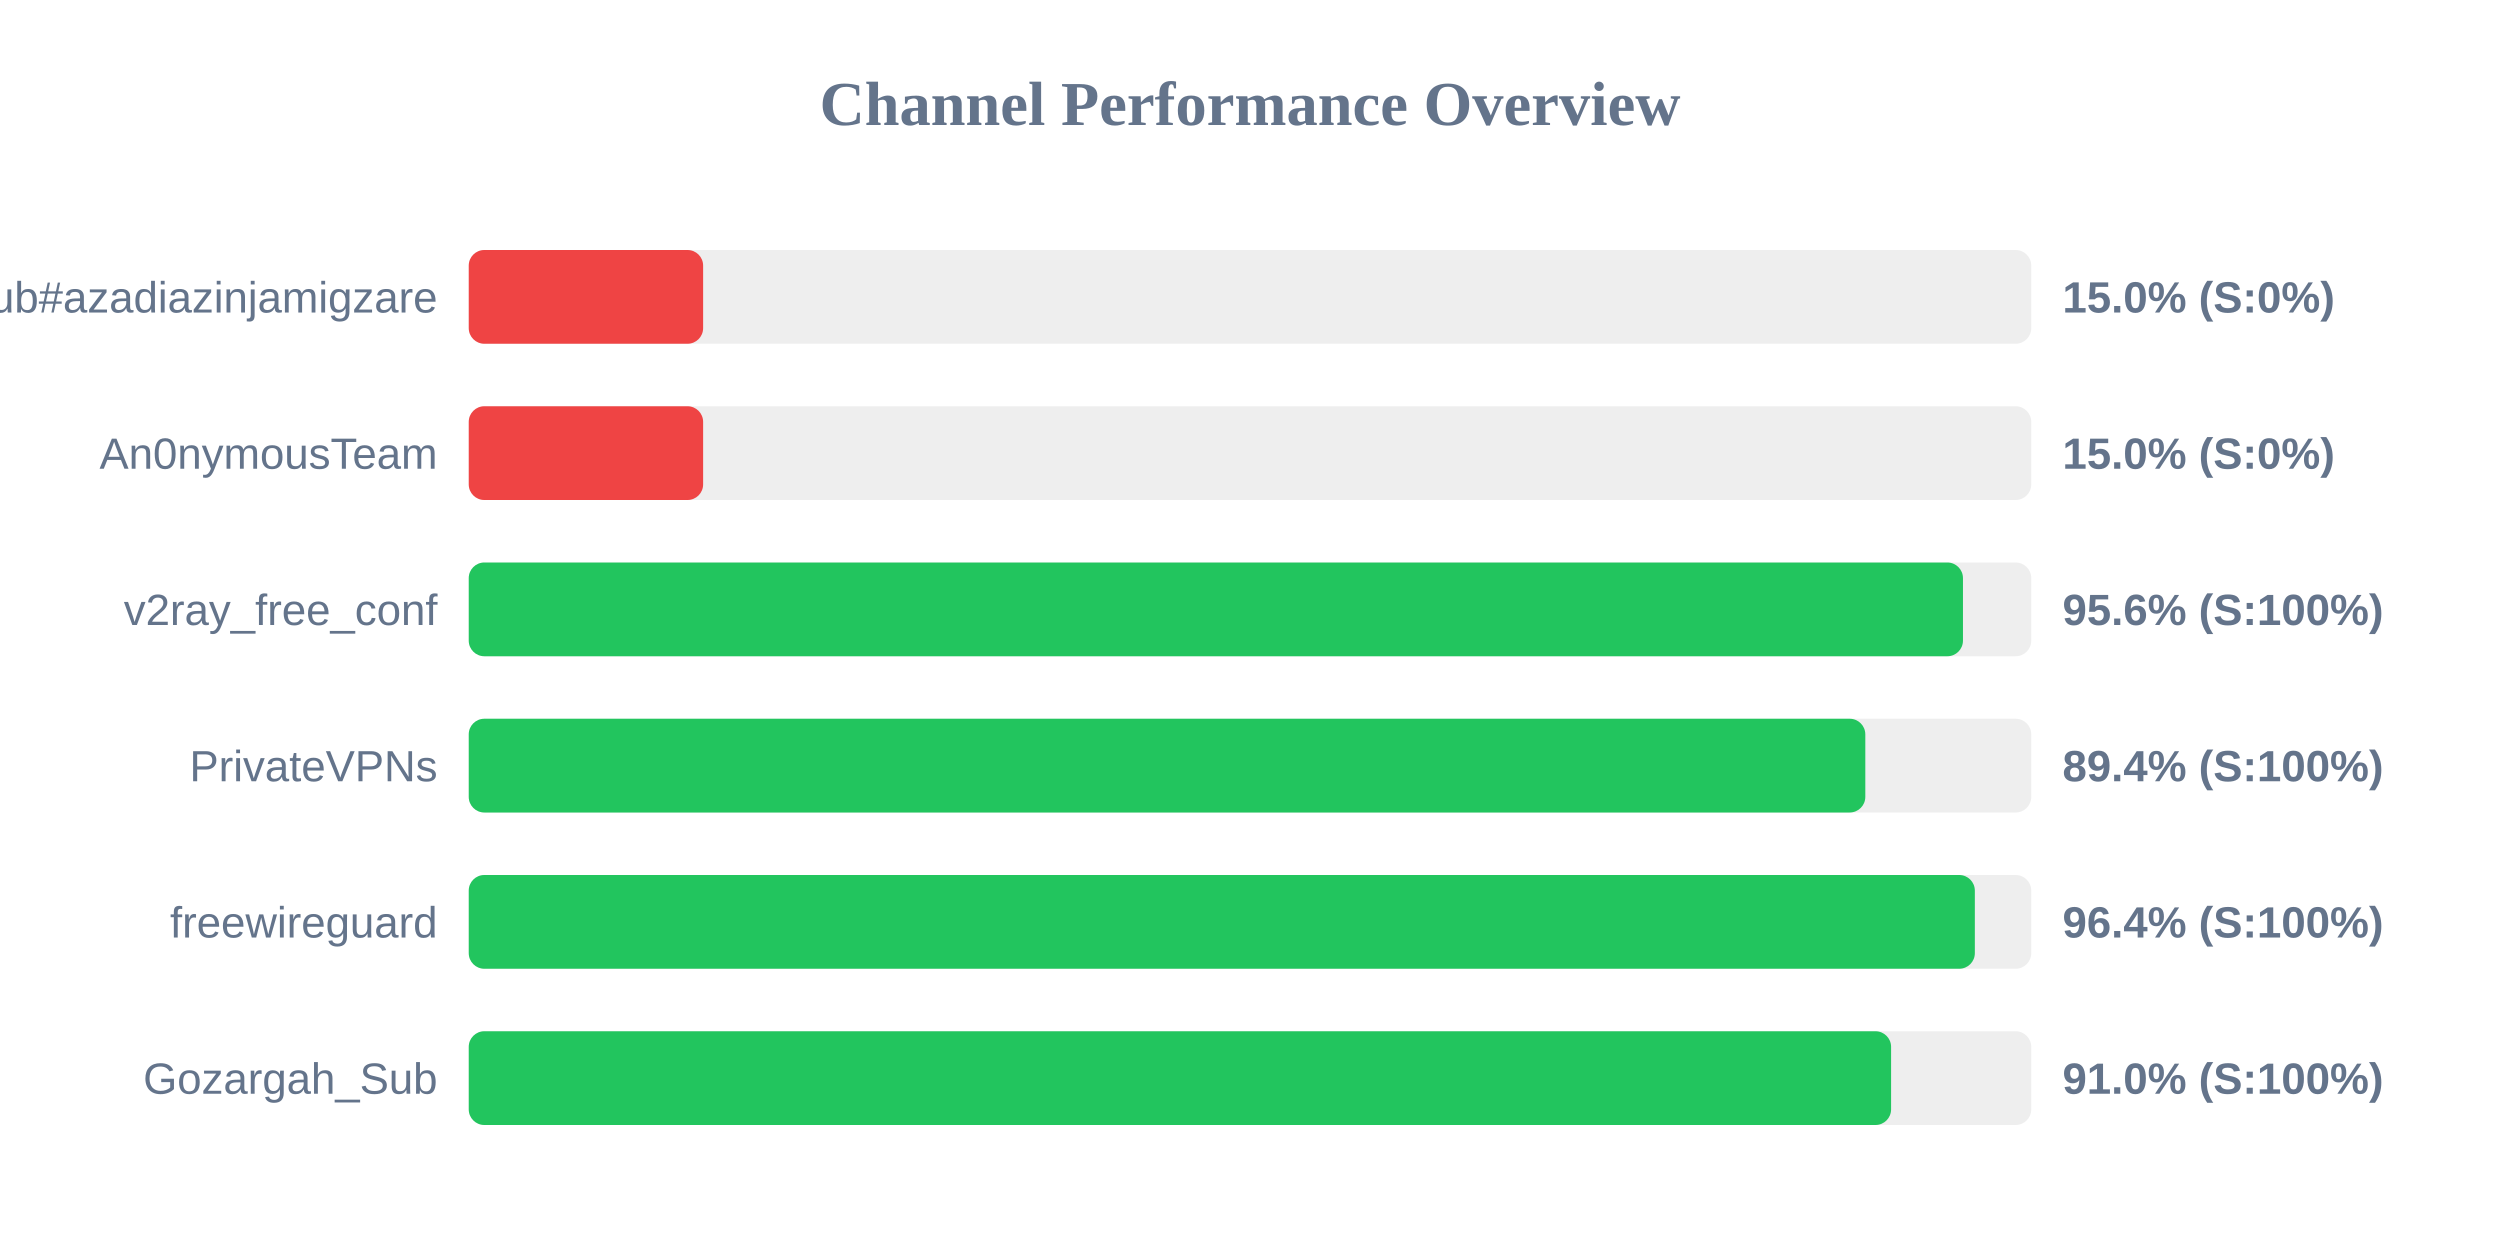
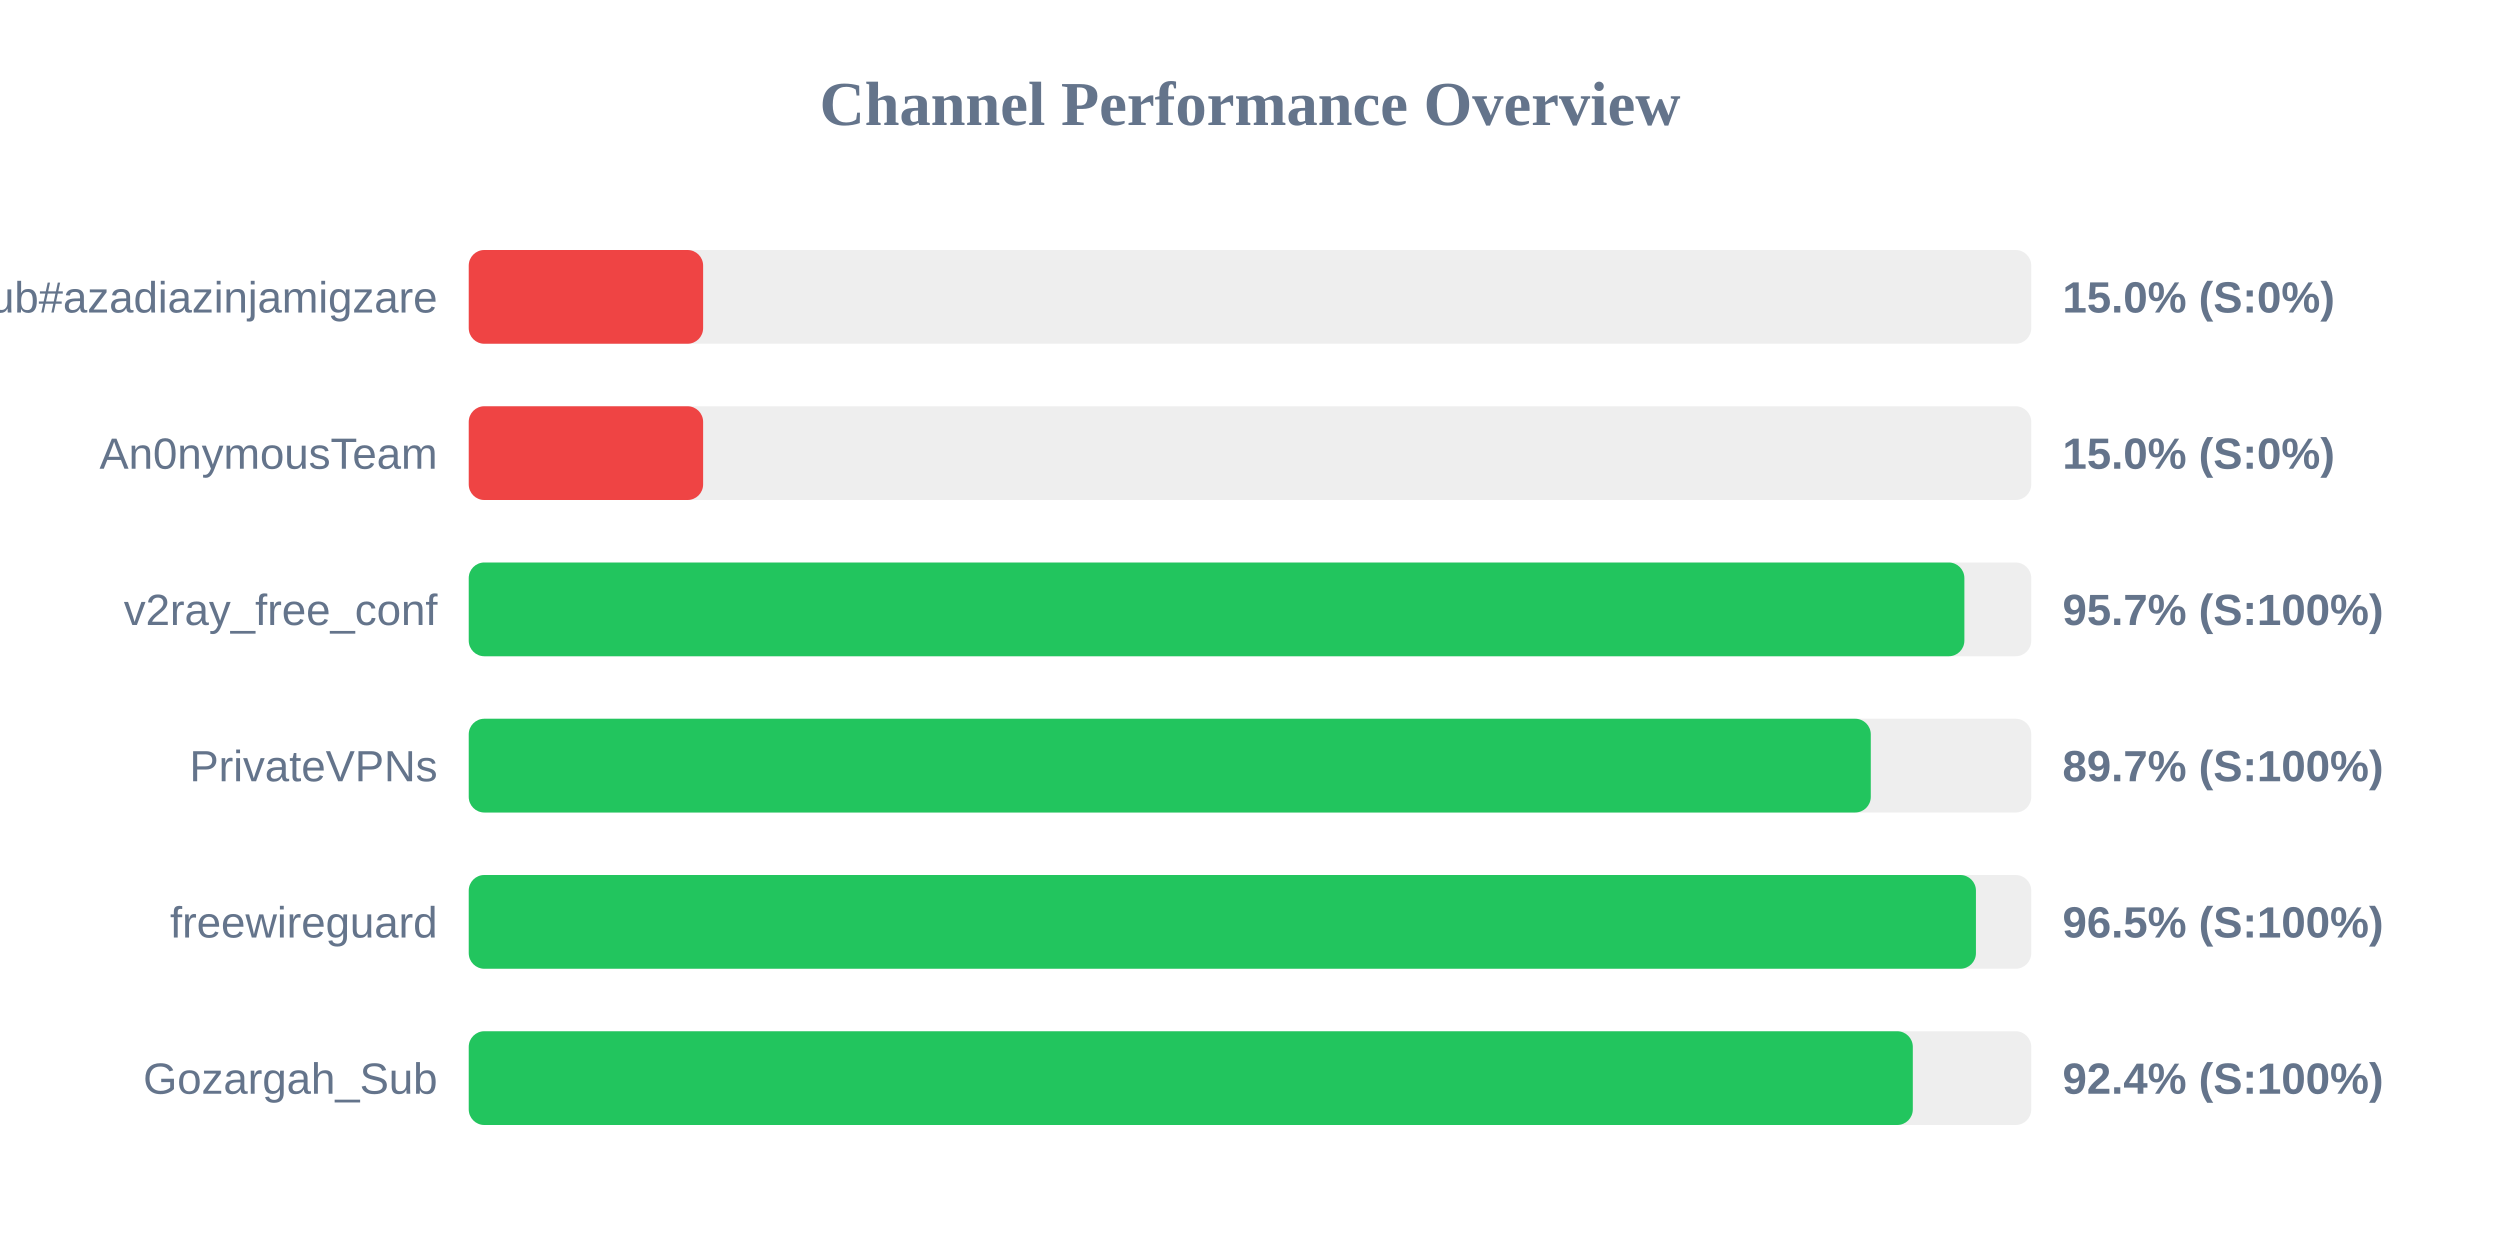
<svg xmlns="http://www.w3.org/2000/svg" width="800" height="400" version="1.1">
  <style>
        .row { font: 14px Arial; fill: #64748b; }
        .score { font: bold 14px Arial; fill: #64748b; }
    </style>
  <text x="400" y="40" text-anchor="middle" font-size="20px" font-weight="bold" fill="#64748b">Channel Performance Overview</text>
  <rect x="150" y="80" width="500" height="30" fill="#eee" rx="5" />
  <rect x="150" y="80" width="75.0" height="30" fill="#ef4444" rx="5" />
  <text x="140" y="100" text-anchor="end" class="row">Sub#azadiazinjamigzare</text>
  <text x="660" y="100" text-anchor="start" class="score">15.0% (S:0%)</text>
  <rect x="150" y="130" width="500" height="30" fill="#eee" rx="5" />
  <rect x="150" y="130" width="75.0" height="30" fill="#ef4444" rx="5" />
  <text x="140" y="150" text-anchor="end" class="row">An0nymousTeam</text>
  <text x="660" y="150" text-anchor="start" class="score">15.0% (S:0%)</text>
  <rect x="150" y="180" width="500" height="30" fill="#eee" rx="5" />
-   <rect x="150" y="180" width="478.15" height="30" fill="#22c55e" rx="5" />
+   <rect x="150" y="180" width="478.6" height="30" fill="#22c55e" rx="5" />
  <text x="140" y="200" text-anchor="end" class="row">v2ray_free_conf</text>
-   <text x="660" y="200" text-anchor="start" class="score">95.6% (S:100%)</text>
+   <text x="660" y="200" text-anchor="start" class="score">95.7% (S:100%)</text>
  <rect x="150" y="230" width="500" height="30" fill="#eee" rx="5" />
-   <rect x="150" y="230" width="446.9" height="30" fill="#22c55e" rx="5" />
+   <rect x="150" y="230" width="448.65" height="30" fill="#22c55e" rx="5" />
  <text x="140" y="250" text-anchor="end" class="row">PrivateVPNs</text>
-   <text x="660" y="250" text-anchor="start" class="score">89.4% (S:100%)</text>
+   <text x="660" y="250" text-anchor="start" class="score">89.7% (S:100%)</text>
  <rect x="150" y="280" width="500" height="30" fill="#eee" rx="5" />
-   <rect x="150" y="280" width="481.95" height="30" fill="#22c55e" rx="5" />
+   <rect x="150" y="280" width="482.3" height="30" fill="#22c55e" rx="5" />
  <text x="140" y="300" text-anchor="end" class="row">freewireguard</text>
-   <text x="660" y="300" text-anchor="start" class="score">96.4% (S:100%)</text>
+   <text x="660" y="300" text-anchor="start" class="score">96.5% (S:100%)</text>
  <rect x="150" y="330" width="500" height="30" fill="#eee" rx="5" />
-   <rect x="150" y="330" width="455.15" height="30" fill="#22c55e" rx="5" />
+   <rect x="150" y="330" width="462.1" height="30" fill="#22c55e" rx="5" />
  <text x="140" y="350" text-anchor="end" class="row">Gozargah_Sub</text>
-   <text x="660" y="350" text-anchor="start" class="score">91.0% (S:100%)</text>
+   <text x="660" y="350" text-anchor="start" class="score">92.4% (S:100%)</text>
</svg>
